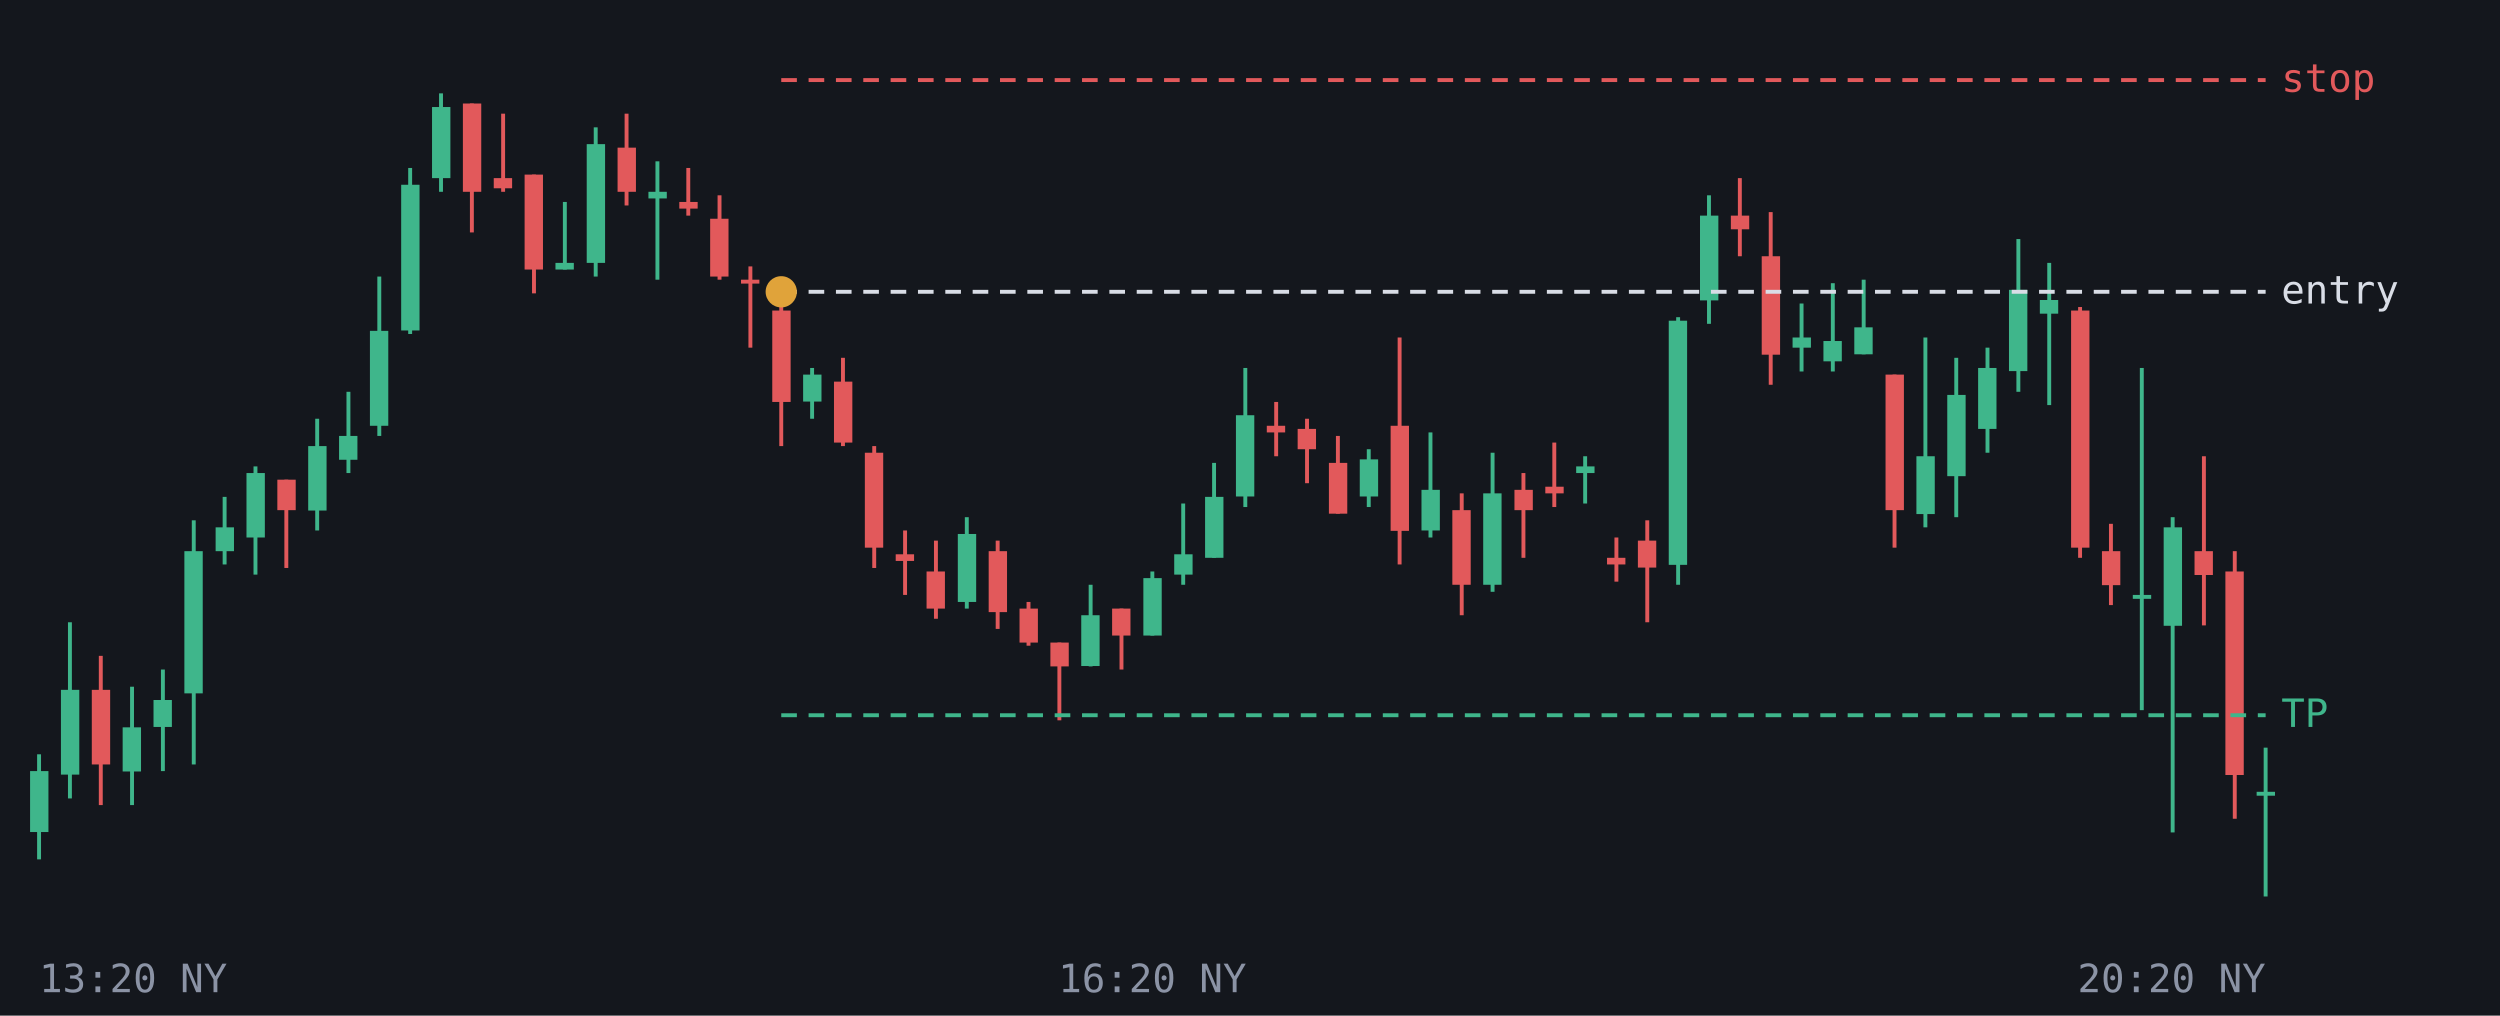
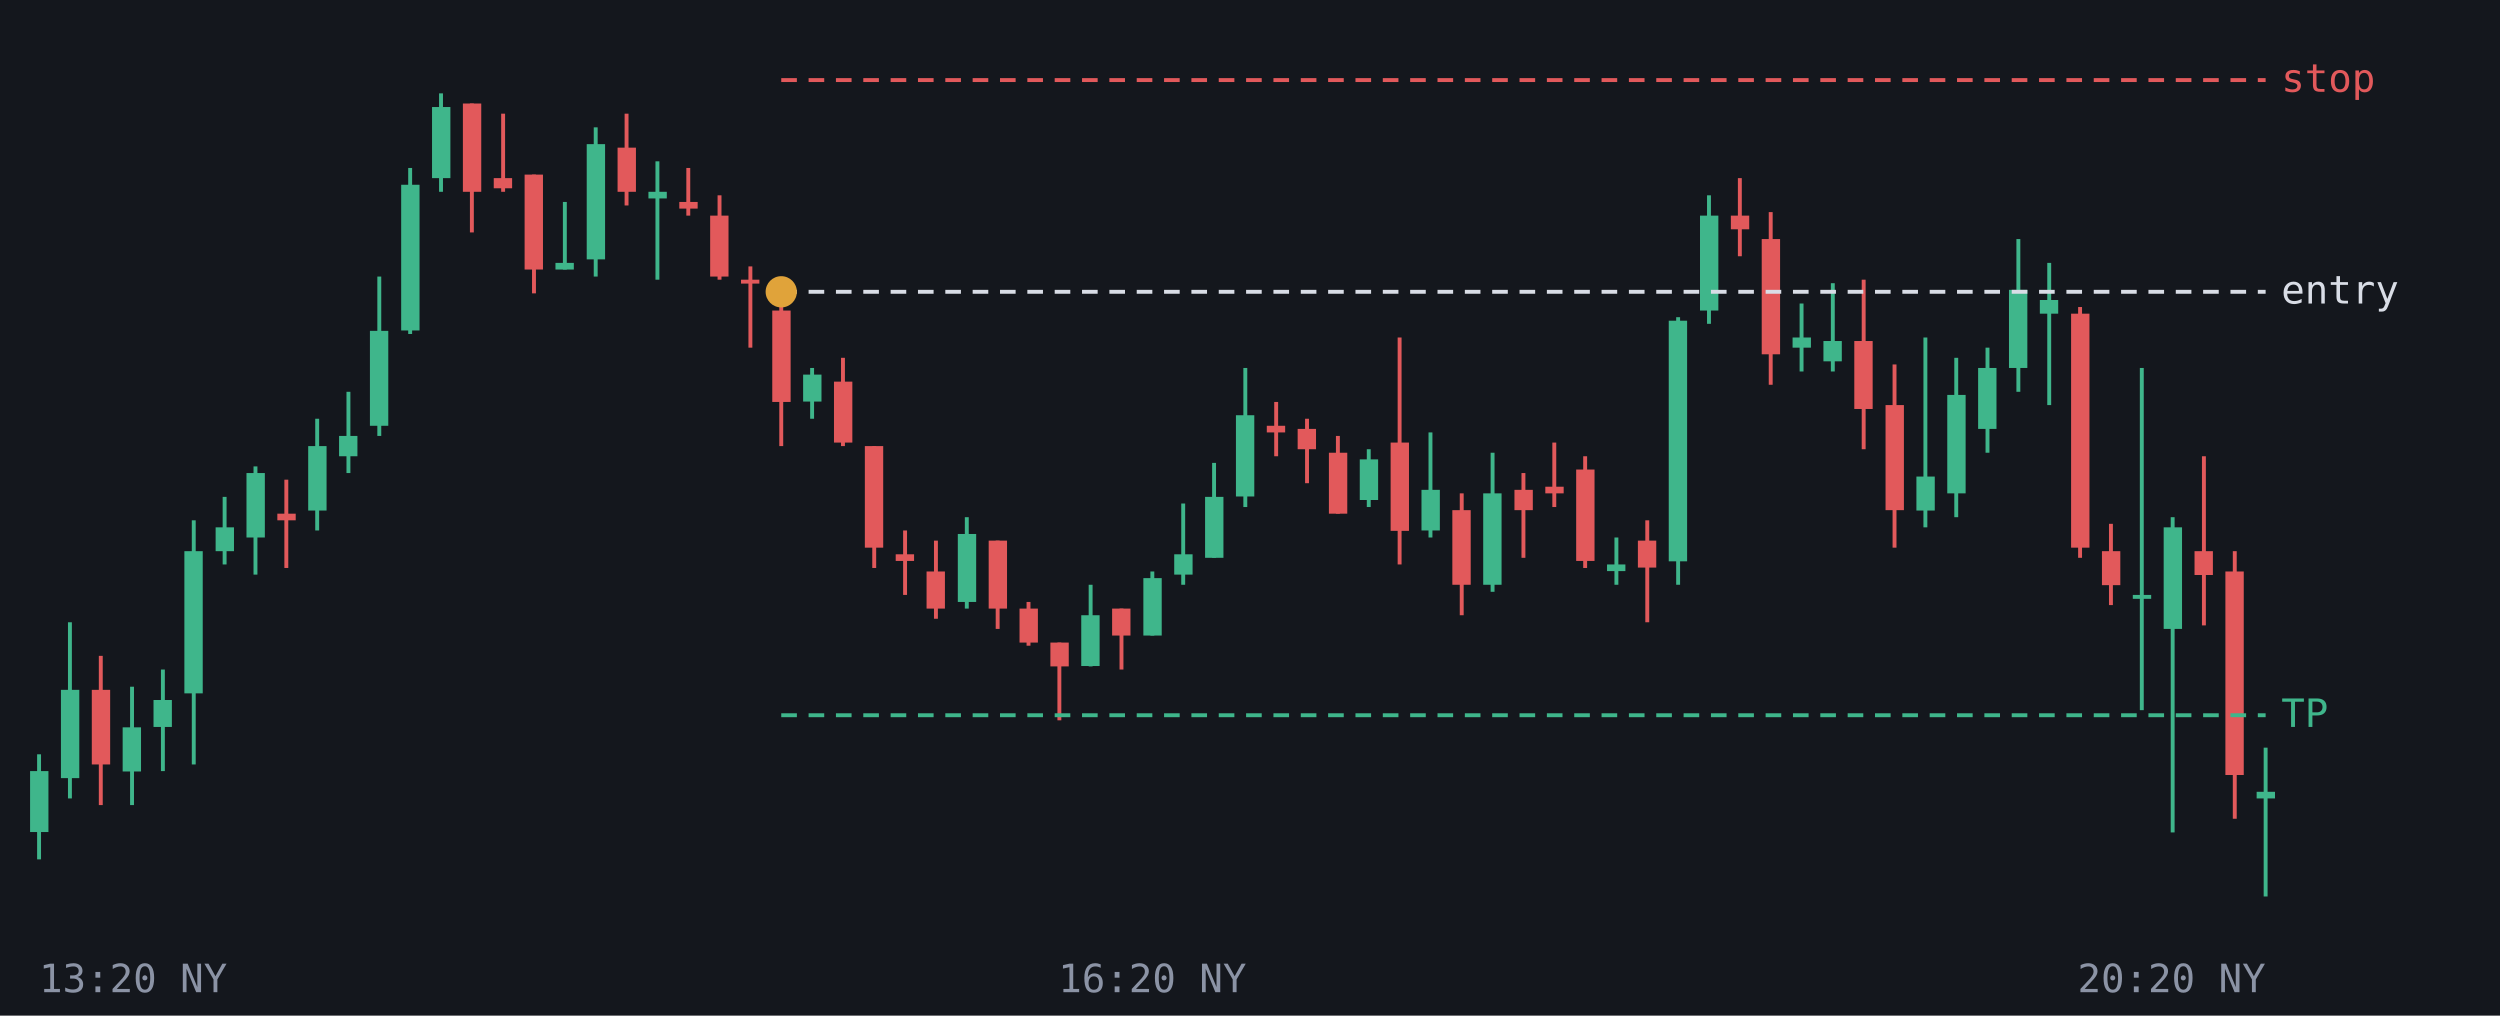
<svg xmlns="http://www.w3.org/2000/svg" viewBox="0 0 640 260" font-family="monospace" font-size="10">
  <rect width="640" height="260" fill="#14171d" />
  <line x1="10.0" y1="193.1" x2="10.0" y2="220.0" stroke="#3fb68b" />
  <rect x="7.7" y="197.4" width="4.7" height="15.6" fill="#3fb68b" />
  <line x1="17.9" y1="159.3" x2="17.9" y2="204.4" stroke="#3fb68b" />
-   <rect x="15.6" y="176.6" width="4.7" height="21.7" fill="#3fb68b" />
+   <rect x="15.6" y="176.6" width="4.7" height="22.6" fill="#3fb68b" />
  <line x1="25.8" y1="167.9" x2="25.8" y2="206.1" stroke="#e2595b" />
  <rect x="23.5" y="176.6" width="4.7" height="19.1" fill="#e2595b" />
  <line x1="33.8" y1="175.8" x2="33.8" y2="206.1" stroke="#3fb68b" />
  <rect x="31.4" y="186.2" width="4.7" height="11.3" fill="#3fb68b" />
  <line x1="41.7" y1="171.4" x2="41.7" y2="197.4" stroke="#3fb68b" />
  <rect x="39.3" y="179.2" width="4.7" height="6.9" fill="#3fb68b" />
  <line x1="49.6" y1="133.2" x2="49.6" y2="195.7" stroke="#3fb68b" />
  <rect x="47.2" y="141.1" width="4.7" height="36.4" fill="#3fb68b" />
  <line x1="57.5" y1="127.2" x2="57.5" y2="144.5" stroke="#3fb68b" />
  <rect x="55.2" y="135.0" width="4.7" height="6.1" fill="#3fb68b" />
  <line x1="65.4" y1="119.4" x2="65.4" y2="147.1" stroke="#3fb68b" />
  <rect x="63.1" y="121.1" width="4.7" height="16.5" fill="#3fb68b" />
  <line x1="73.3" y1="122.8" x2="73.3" y2="145.4" stroke="#e2595b" />
-   <rect x="71.0" y="122.8" width="4.7" height="7.8" fill="#e2595b" />
+   <rect x="71.0" y="131.5" width="4.7" height="1.7" fill="#e2595b" />
  <line x1="81.2" y1="107.2" x2="81.2" y2="135.8" stroke="#3fb68b" />
  <rect x="78.9" y="114.2" width="4.7" height="16.5" fill="#3fb68b" />
  <line x1="89.2" y1="100.3" x2="89.2" y2="121.1" stroke="#3fb68b" />
-   <rect x="86.8" y="111.6" width="4.7" height="6.1" fill="#3fb68b" />
+   <rect x="86.8" y="111.6" width="4.7" height="5.2" fill="#3fb68b" />
  <line x1="97.1" y1="70.8" x2="97.1" y2="111.6" stroke="#3fb68b" />
  <rect x="94.7" y="84.7" width="4.7" height="24.3" fill="#3fb68b" />
  <line x1="105.0" y1="43.0" x2="105.0" y2="85.5" stroke="#3fb68b" />
  <rect x="102.7" y="47.3" width="4.7" height="37.3" fill="#3fb68b" />
  <line x1="112.9" y1="23.9" x2="112.9" y2="49.1" stroke="#3fb68b" />
  <rect x="110.6" y="27.4" width="4.7" height="18.2" fill="#3fb68b" />
  <line x1="120.8" y1="26.5" x2="120.8" y2="59.5" stroke="#e2595b" />
  <rect x="118.5" y="26.5" width="4.7" height="22.6" fill="#e2595b" />
  <line x1="128.8" y1="29.1" x2="128.8" y2="49.1" stroke="#e2595b" />
  <rect x="126.4" y="45.6" width="4.7" height="2.6" fill="#e2595b" />
  <line x1="136.7" y1="44.7" x2="136.7" y2="75.1" stroke="#e2595b" />
  <rect x="134.3" y="44.7" width="4.7" height="24.3" fill="#e2595b" />
  <line x1="144.6" y1="51.7" x2="144.6" y2="69.0" stroke="#3fb68b" />
  <rect x="142.2" y="67.3" width="4.7" height="1.7" fill="#3fb68b" />
  <line x1="152.5" y1="32.6" x2="152.5" y2="70.8" stroke="#3fb68b" />
-   <rect x="150.2" y="36.9" width="4.7" height="30.4" fill="#3fb68b" />
+   <rect x="150.2" y="36.9" width="4.7" height="29.5" fill="#3fb68b" />
  <line x1="160.4" y1="29.1" x2="160.4" y2="52.6" stroke="#e2595b" />
  <rect x="158.1" y="37.8" width="4.7" height="11.3" fill="#e2595b" />
  <line x1="168.3" y1="41.3" x2="168.3" y2="71.6" stroke="#3fb68b" />
  <rect x="166.0" y="49.1" width="4.7" height="1.7" fill="#3fb68b" />
  <line x1="176.2" y1="43.0" x2="176.2" y2="55.2" stroke="#e2595b" />
  <rect x="173.9" y="51.7" width="4.7" height="1.7" fill="#e2595b" />
  <line x1="184.2" y1="50.0" x2="184.2" y2="71.6" stroke="#e2595b" />
-   <rect x="181.8" y="56.0" width="4.7" height="14.8" fill="#e2595b" />
+   <rect x="181.8" y="55.2" width="4.7" height="15.6" fill="#e2595b" />
  <line x1="192.1" y1="68.2" x2="192.1" y2="89.0" stroke="#e2595b" />
  <rect x="189.7" y="71.6" width="4.7" height="1.0" fill="#e2595b" />
  <line x1="200.0" y1="77.7" x2="200.0" y2="114.2" stroke="#e2595b" />
  <rect x="197.7" y="79.5" width="4.7" height="23.4" fill="#e2595b" />
  <line x1="207.9" y1="94.2" x2="207.9" y2="107.2" stroke="#3fb68b" />
  <rect x="205.6" y="95.9" width="4.7" height="6.9" fill="#3fb68b" />
  <line x1="215.8" y1="91.6" x2="215.8" y2="114.2" stroke="#e2595b" />
  <rect x="213.5" y="97.7" width="4.7" height="15.6" fill="#e2595b" />
  <line x1="223.8" y1="114.2" x2="223.8" y2="145.4" stroke="#e2595b" />
-   <rect x="221.4" y="115.9" width="4.7" height="24.3" fill="#e2595b" />
+   <rect x="221.4" y="114.2" width="4.7" height="26.0" fill="#e2595b" />
  <line x1="231.7" y1="135.8" x2="231.7" y2="152.3" stroke="#e2595b" />
  <rect x="229.3" y="141.9" width="4.7" height="1.7" fill="#e2595b" />
  <line x1="239.6" y1="138.4" x2="239.6" y2="158.4" stroke="#e2595b" />
  <rect x="237.2" y="146.3" width="4.7" height="9.5" fill="#e2595b" />
  <line x1="247.5" y1="132.4" x2="247.5" y2="155.8" stroke="#3fb68b" />
  <rect x="245.2" y="136.7" width="4.7" height="17.4" fill="#3fb68b" />
  <line x1="255.4" y1="138.4" x2="255.4" y2="161.0" stroke="#e2595b" />
-   <rect x="253.1" y="141.1" width="4.7" height="15.6" fill="#e2595b" />
+   <rect x="253.1" y="138.4" width="4.7" height="17.4" fill="#e2595b" />
  <line x1="263.3" y1="154.1" x2="263.3" y2="165.3" stroke="#e2595b" />
  <rect x="261.0" y="155.8" width="4.7" height="8.7" fill="#e2595b" />
  <line x1="271.2" y1="164.5" x2="271.2" y2="184.4" stroke="#e2595b" />
  <rect x="268.9" y="164.5" width="4.7" height="6.1" fill="#e2595b" />
  <line x1="279.2" y1="149.7" x2="279.2" y2="170.6" stroke="#3fb68b" />
  <rect x="276.8" y="157.5" width="4.7" height="13.0" fill="#3fb68b" />
  <line x1="287.1" y1="155.8" x2="287.1" y2="171.4" stroke="#e2595b" />
  <rect x="284.7" y="155.8" width="4.7" height="6.9" fill="#e2595b" />
  <line x1="295.0" y1="146.3" x2="295.0" y2="162.7" stroke="#3fb68b" />
  <rect x="292.7" y="148.0" width="4.7" height="14.7" fill="#3fb68b" />
  <line x1="302.9" y1="128.9" x2="302.9" y2="149.7" stroke="#3fb68b" />
  <rect x="300.6" y="141.9" width="4.7" height="5.2" fill="#3fb68b" />
  <line x1="310.8" y1="118.5" x2="310.8" y2="142.8" stroke="#3fb68b" />
  <rect x="308.5" y="127.2" width="4.7" height="15.6" fill="#3fb68b" />
  <line x1="318.8" y1="94.2" x2="318.8" y2="129.8" stroke="#3fb68b" />
  <rect x="316.4" y="106.3" width="4.7" height="20.8" fill="#3fb68b" />
  <line x1="326.7" y1="102.9" x2="326.7" y2="116.8" stroke="#e2595b" />
  <rect x="324.3" y="109.0" width="4.7" height="1.7" fill="#e2595b" />
  <line x1="334.6" y1="107.2" x2="334.6" y2="123.7" stroke="#e2595b" />
  <rect x="332.2" y="109.8" width="4.7" height="5.2" fill="#e2595b" />
  <line x1="342.5" y1="111.6" x2="342.5" y2="131.5" stroke="#e2595b" />
-   <rect x="340.2" y="118.5" width="4.7" height="13.0" fill="#e2595b" />
+   <rect x="340.2" y="115.9" width="4.7" height="15.6" fill="#e2595b" />
  <line x1="350.4" y1="115.0" x2="350.4" y2="129.8" stroke="#3fb68b" />
-   <rect x="348.1" y="117.6" width="4.7" height="9.5" fill="#3fb68b" />
+   <rect x="348.1" y="117.6" width="4.7" height="10.4" fill="#3fb68b" />
  <line x1="358.3" y1="86.4" x2="358.3" y2="144.5" stroke="#e2595b" />
-   <rect x="356.0" y="109.0" width="4.7" height="26.9" fill="#e2595b" />
+   <rect x="356.0" y="113.3" width="4.7" height="22.6" fill="#e2595b" />
  <line x1="366.2" y1="110.7" x2="366.2" y2="137.6" stroke="#3fb68b" />
  <rect x="363.9" y="125.4" width="4.7" height="10.4" fill="#3fb68b" />
  <line x1="374.2" y1="126.3" x2="374.2" y2="157.5" stroke="#e2595b" />
  <rect x="371.8" y="130.6" width="4.7" height="19.1" fill="#e2595b" />
  <line x1="382.1" y1="115.9" x2="382.1" y2="151.5" stroke="#3fb68b" />
  <rect x="379.7" y="126.3" width="4.7" height="23.4" fill="#3fb68b" />
  <line x1="390.0" y1="121.1" x2="390.0" y2="142.8" stroke="#e2595b" />
  <rect x="387.7" y="125.4" width="4.7" height="5.2" fill="#e2595b" />
  <line x1="397.9" y1="113.3" x2="397.9" y2="129.8" stroke="#e2595b" />
  <rect x="395.6" y="124.6" width="4.7" height="1.7" fill="#e2595b" />
-   <line x1="405.8" y1="116.8" x2="405.8" y2="128.9" stroke="#3fb68b" />
-   <rect x="403.5" y="119.4" width="4.7" height="1.7" fill="#3fb68b" />
-   <line x1="413.8" y1="137.6" x2="413.8" y2="148.9" stroke="#e2595b" />
-   <rect x="411.4" y="142.8" width="4.7" height="1.7" fill="#e2595b" />
+   <line x1="405.8" y1="116.8" x2="405.8" y2="145.4" stroke="#e2595b" />
+   <rect x="403.5" y="120.2" width="4.7" height="23.4" fill="#e2595b" />
+   <line x1="413.8" y1="137.6" x2="413.8" y2="149.7" stroke="#3fb68b" />
+   <rect x="411.4" y="144.5" width="4.7" height="1.7" fill="#3fb68b" />
  <line x1="421.7" y1="133.2" x2="421.7" y2="159.3" stroke="#e2595b" />
  <rect x="419.3" y="138.4" width="4.7" height="6.9" fill="#e2595b" />
  <line x1="429.6" y1="81.2" x2="429.6" y2="149.7" stroke="#3fb68b" />
-   <rect x="427.2" y="82.1" width="4.7" height="62.5" fill="#3fb68b" />
+   <rect x="427.2" y="82.1" width="4.7" height="61.6" fill="#3fb68b" />
  <line x1="437.5" y1="50.0" x2="437.5" y2="82.9" stroke="#3fb68b" />
-   <rect x="435.2" y="55.2" width="4.7" height="21.7" fill="#3fb68b" />
+   <rect x="435.2" y="55.2" width="4.7" height="24.3" fill="#3fb68b" />
  <line x1="445.4" y1="45.6" x2="445.4" y2="65.6" stroke="#e2595b" />
  <rect x="443.1" y="55.2" width="4.7" height="3.5" fill="#e2595b" />
  <line x1="453.3" y1="54.3" x2="453.3" y2="98.5" stroke="#e2595b" />
-   <rect x="451.0" y="65.6" width="4.7" height="25.2" fill="#e2595b" />
+   <rect x="451.0" y="61.2" width="4.7" height="29.5" fill="#e2595b" />
  <line x1="461.2" y1="77.7" x2="461.2" y2="95.1" stroke="#3fb68b" />
  <rect x="458.9" y="86.4" width="4.7" height="2.6" fill="#3fb68b" />
  <line x1="469.2" y1="72.5" x2="469.2" y2="95.1" stroke="#3fb68b" />
  <rect x="466.8" y="87.3" width="4.7" height="5.2" fill="#3fb68b" />
-   <line x1="477.1" y1="71.6" x2="477.1" y2="90.7" stroke="#3fb68b" />
-   <rect x="474.7" y="83.8" width="4.7" height="6.9" fill="#3fb68b" />
-   <line x1="485.0" y1="95.9" x2="485.0" y2="140.2" stroke="#e2595b" />
-   <rect x="482.7" y="95.9" width="4.7" height="34.7" fill="#e2595b" />
+   <line x1="477.1" y1="71.6" x2="477.1" y2="115.0" stroke="#e2595b" />
+   <rect x="474.7" y="87.3" width="4.7" height="17.4" fill="#e2595b" />
+   <line x1="485.0" y1="93.3" x2="485.0" y2="140.2" stroke="#e2595b" />
+   <rect x="482.7" y="103.7" width="4.7" height="26.9" fill="#e2595b" />
  <line x1="492.9" y1="86.4" x2="492.9" y2="135.0" stroke="#3fb68b" />
-   <rect x="490.6" y="116.8" width="4.7" height="14.8" fill="#3fb68b" />
+   <rect x="490.6" y="122.0" width="4.7" height="8.7" fill="#3fb68b" />
  <line x1="500.8" y1="91.6" x2="500.8" y2="132.4" stroke="#3fb68b" />
-   <rect x="498.5" y="101.1" width="4.7" height="20.8" fill="#3fb68b" />
+   <rect x="498.5" y="101.1" width="4.7" height="25.2" fill="#3fb68b" />
  <line x1="508.8" y1="89.0" x2="508.8" y2="115.9" stroke="#3fb68b" />
  <rect x="506.4" y="94.2" width="4.7" height="15.6" fill="#3fb68b" />
  <line x1="516.7" y1="61.2" x2="516.7" y2="100.3" stroke="#3fb68b" />
-   <rect x="514.3" y="74.2" width="4.7" height="20.8" fill="#3fb68b" />
+   <rect x="514.3" y="74.2" width="4.7" height="20.0" fill="#3fb68b" />
  <line x1="524.6" y1="67.3" x2="524.6" y2="103.7" stroke="#3fb68b" />
  <rect x="522.2" y="76.8" width="4.7" height="3.5" fill="#3fb68b" />
  <line x1="532.5" y1="78.6" x2="532.5" y2="142.8" stroke="#e2595b" />
-   <rect x="530.2" y="79.5" width="4.7" height="60.7" fill="#e2595b" />
+   <rect x="530.2" y="80.3" width="4.7" height="59.9" fill="#e2595b" />
  <line x1="540.4" y1="134.1" x2="540.4" y2="154.9" stroke="#e2595b" />
  <rect x="538.1" y="141.1" width="4.7" height="8.7" fill="#e2595b" />
  <line x1="548.3" y1="94.2" x2="548.3" y2="181.8" stroke="#3fb68b" />
  <rect x="546.0" y="152.3" width="4.7" height="1.0" fill="#3fb68b" />
  <line x1="556.2" y1="132.4" x2="556.2" y2="213.1" stroke="#3fb68b" />
-   <rect x="553.9" y="135.0" width="4.7" height="25.2" fill="#3fb68b" />
+   <rect x="553.9" y="135.0" width="4.7" height="26.0" fill="#3fb68b" />
  <line x1="564.2" y1="116.8" x2="564.2" y2="160.1" stroke="#e2595b" />
  <rect x="561.8" y="141.1" width="4.7" height="6.1" fill="#e2595b" />
  <line x1="572.1" y1="141.1" x2="572.1" y2="209.6" stroke="#e2595b" />
  <rect x="569.7" y="146.3" width="4.7" height="52.1" fill="#e2595b" />
  <line x1="580.0" y1="191.4" x2="580.0" y2="229.5" stroke="#3fb68b" />
-   <rect x="577.7" y="202.7" width="4.7" height="1.0" fill="#3fb68b" />
+   <rect x="577.7" y="202.7" width="4.7" height="1.7" fill="#3fb68b" />
  <line x1="200.0" y1="183.1" x2="580" y2="183.1" stroke="#3fb68b" stroke-dasharray="4 3" />
  <text x="584" y="186.1" fill="#3fb68b">TP</text>
  <line x1="200.0" y1="74.7" x2="580" y2="74.7" stroke="#d9dde6" stroke-dasharray="4 3" />
  <text x="584" y="77.7" fill="#d9dde6">entry</text>
  <line x1="200.0" y1="20.5" x2="580" y2="20.5" stroke="#e2595b" stroke-dasharray="4 3" />
  <text x="584" y="23.5" fill="#e2595b">stop</text>
  <circle cx="200.0" cy="74.7" r="4" fill="#e0a33a" />
  <text x="10.0" y="254" fill="#8b93a5" text-anchor="start">13:20 NY</text>
  <text x="295.0" y="254" fill="#8b93a5" text-anchor="middle">16:20 NY</text>
  <text x="580.0" y="254" fill="#8b93a5" text-anchor="end">20:20 NY</text>
</svg>
